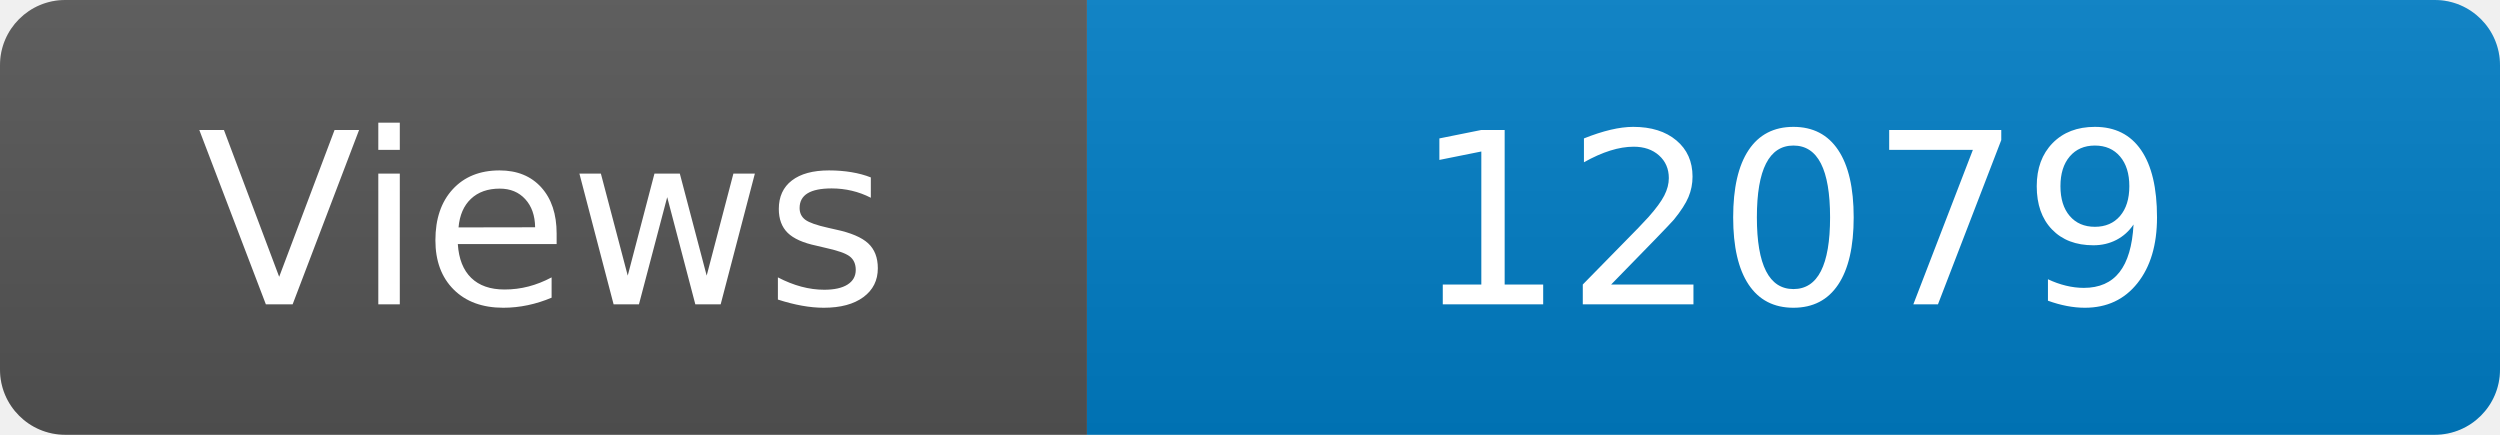
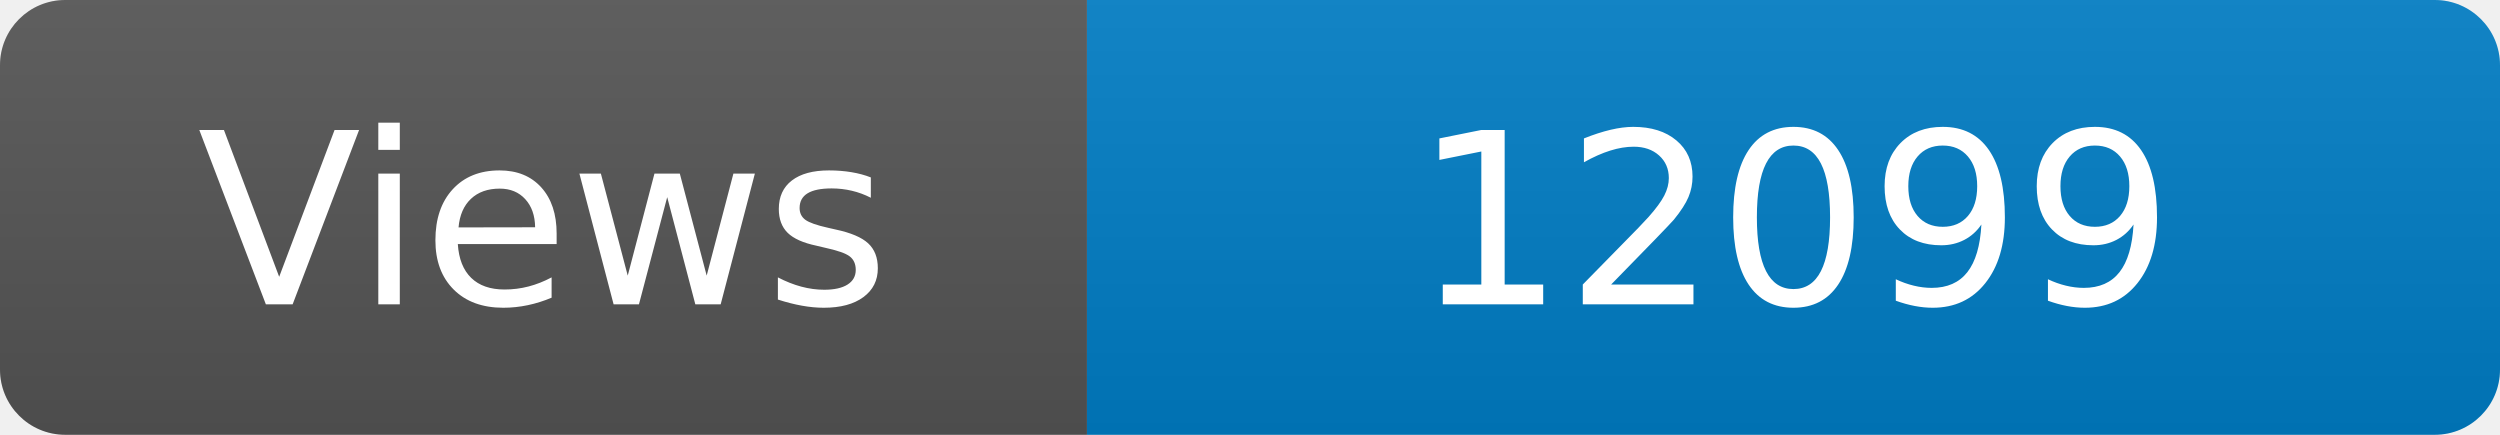
<svg xmlns="http://www.w3.org/2000/svg" width="115" height="20" role="img" aria-label="Maintained?: yes">
  <linearGradient id="s" x2="0" y2="100%">
    <stop offset="0" stop-color="#bbb" stop-opacity=".1" />
    <stop offset="1" stop-opacity=".1" />
  </linearGradient>
  <clipPath id="r">
    <rect width="115" height="20" rx="3" fill="#fff" />
  </clipPath>
  <g clip-path="url(#r)">
    <rect width="50" height="20" fill="#555" />
    <rect x="50" width="160" height="20" fill="#007ec6" />
    <rect width="115" height="20" fill="url(#s)" />
  </g>
  <g fill="#fff" text-anchor="middle" font-family="Verdana,Geneva,DejaVu Sans,sans-serif" font-size="110">
    <text x="250" y="140" transform="scale(.1)" fill="#fff">Views</text>
-     <text x="825" y="140" transform="scale(.1)" fill="#fff">12079</text>
+     <text x="825" y="140" transform="scale(.1)" fill="#fff">12099</text>
  </g>
</svg>
